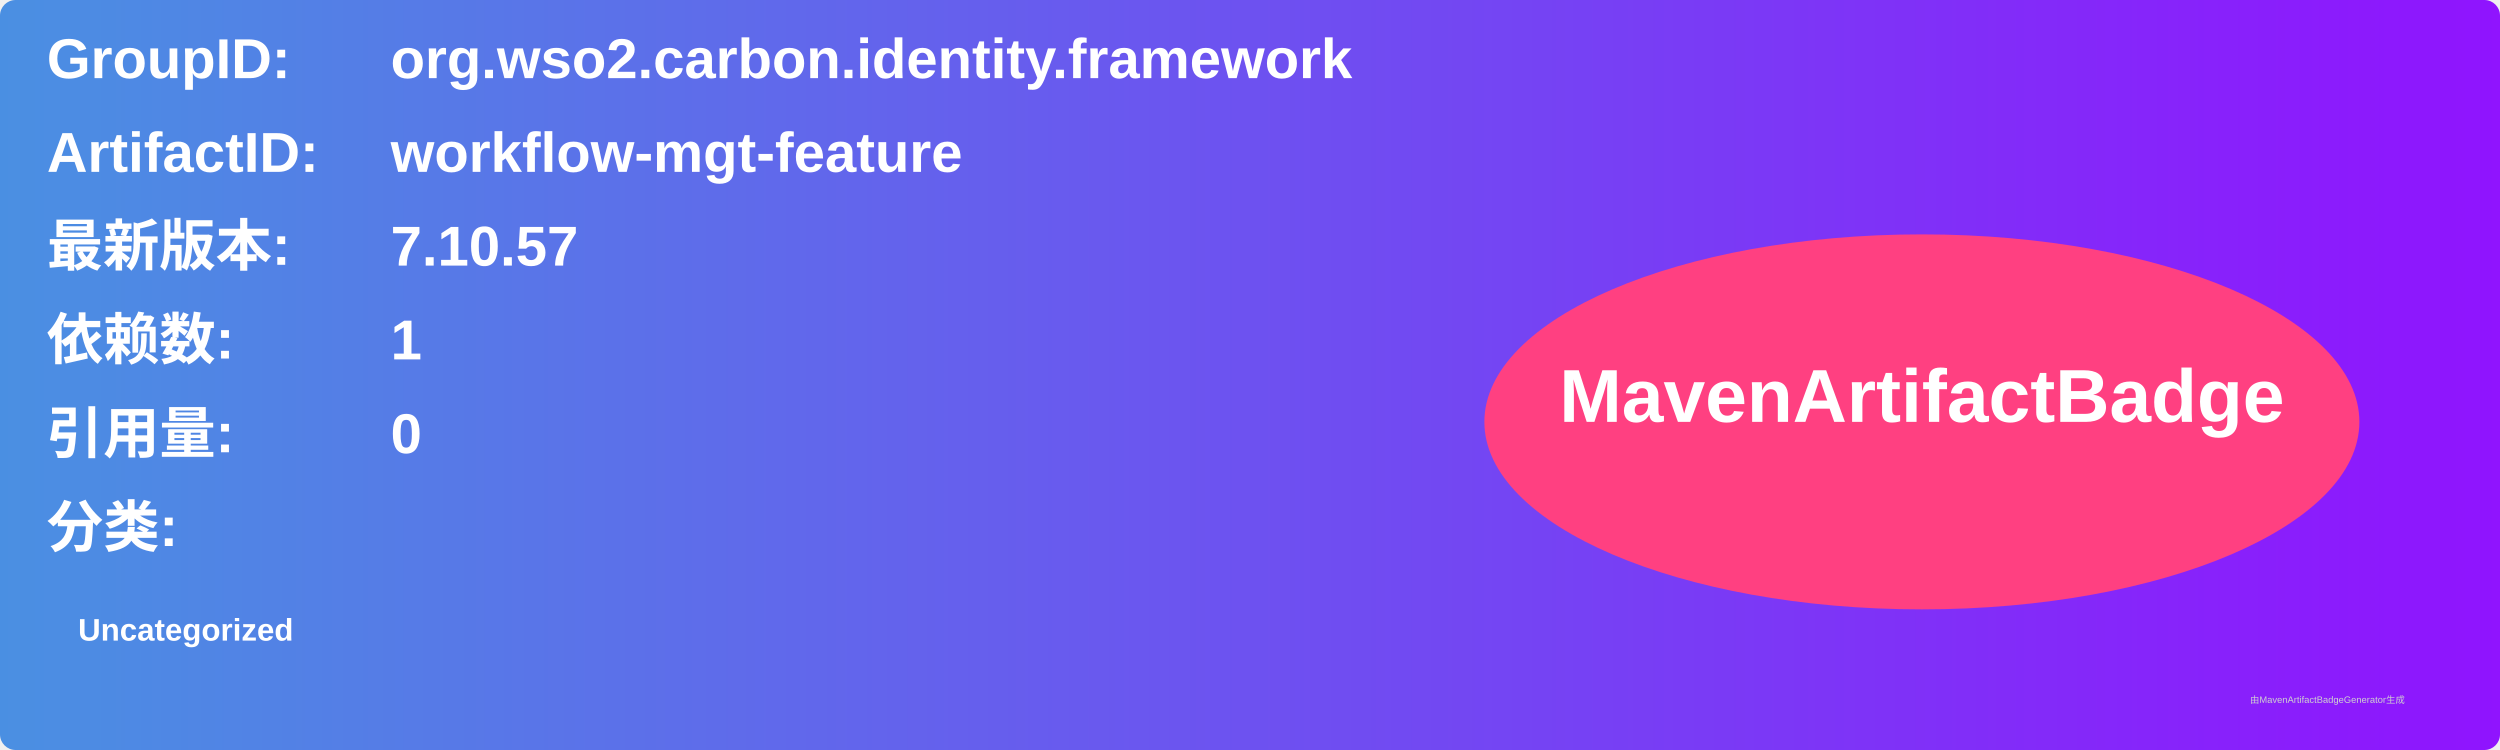
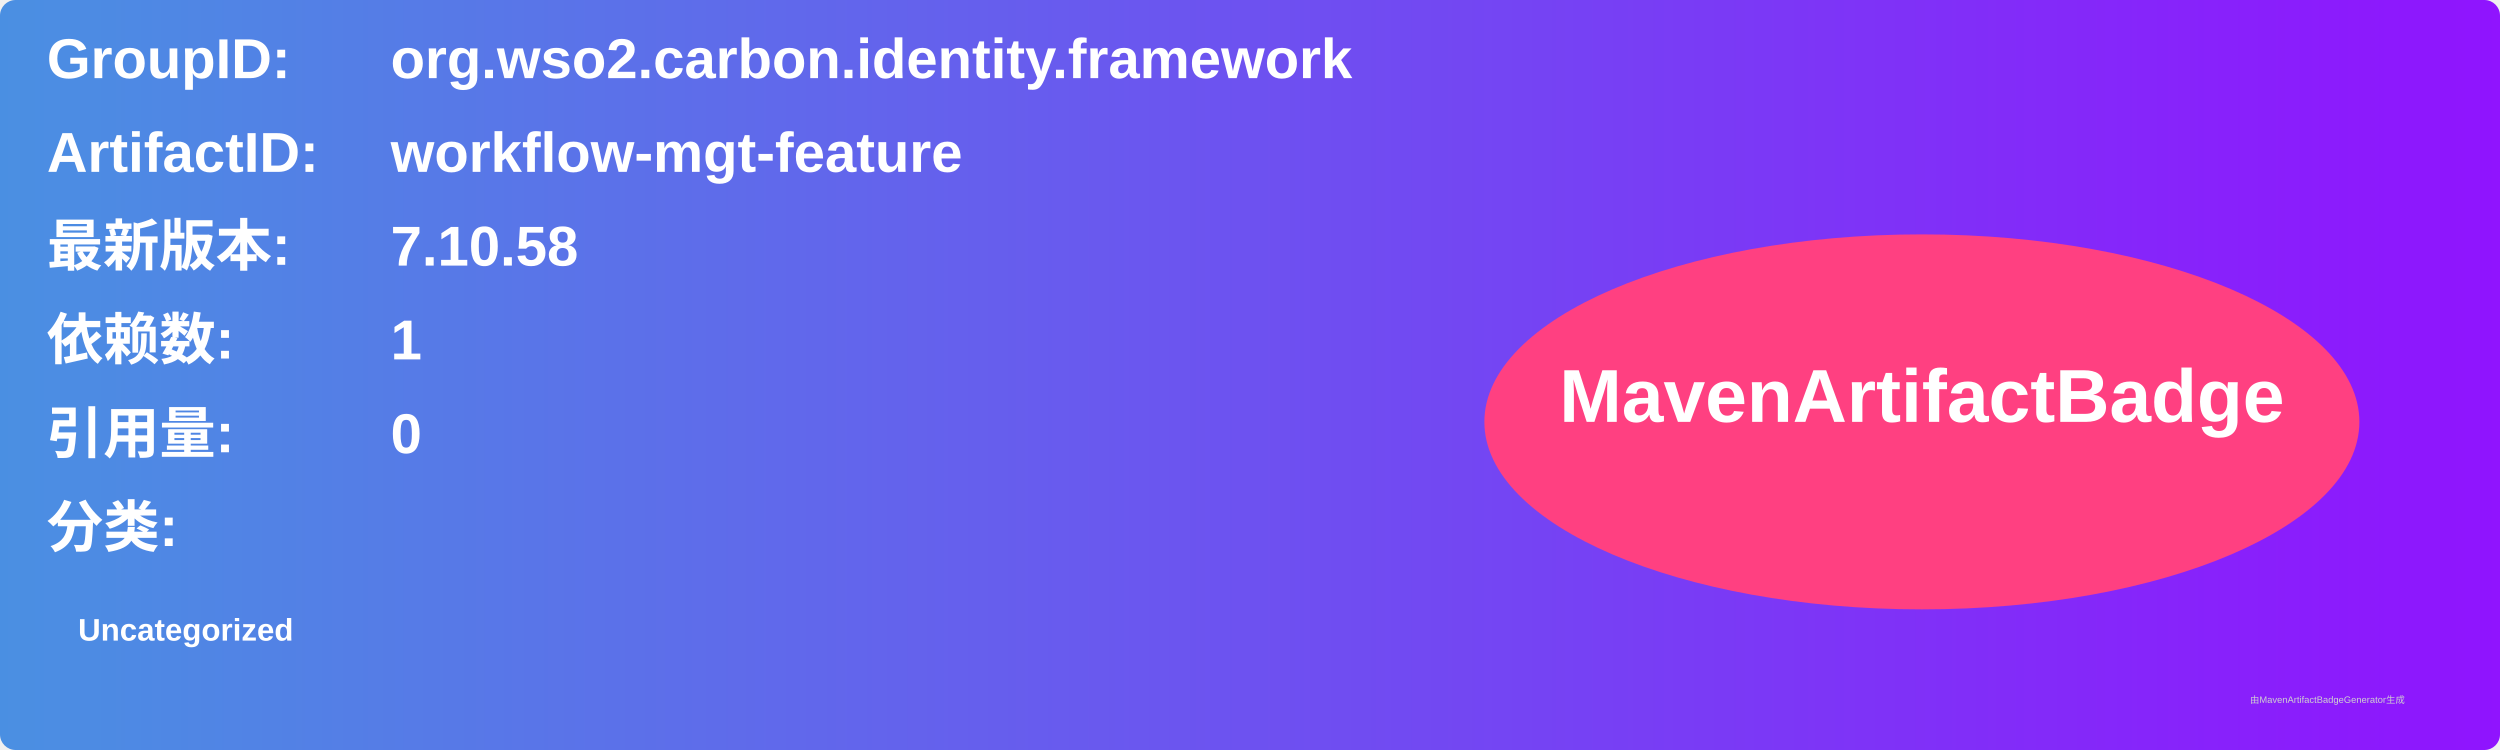
<svg xmlns="http://www.w3.org/2000/svg" width="800" height="240" viewBox="0 0 800 240">
  <linearGradient id="grad" x1="0%" y1="0%" x2="100%" y2="0%">
    <stop offset="0%" stop-color="#4a90e2" />
    <stop offset="100%" stop-color="#9013fe" />
  </linearGradient>
  <rect width="100%" height="100%" rx="5" ry="5" fill="url(#grad)" />
  <g transform="translate(15, 15)">
    <text x="0" y="10" font-family="Arial" font-size="18" fill="white" font-weight="bold" width="260">GroupID:</text>
    <text x="110" y="10" font-family="Arial" font-size="18" fill="white" font-weight="bold" width="460">org.wso2.carbon.identity.framework</text>
    <text x="0" y="40" font-family="Arial" font-size="18" fill="white" font-weight="bold" width="260">ArtifactID:</text>
    <text x="110" y="40" font-family="Arial" font-size="18" fill="white" font-weight="bold" width="460">workflow-mgt-feature</text>
    <text x="0" y="70" font-family="Arial" font-size="18" fill="white" font-weight="bold">最新版本:</text>
    <text x="110" y="70" font-family="Arial" font-size="18" fill="white" font-weight="bold">
-       <tspan font-weight="bold">7.10.57</tspan>
+       <tspan font-weight="bold">7.10.58</tspan>
    </text>
    <text x="0" y="100" font-family="Arial" font-size="18" fill="white" font-weight="bold">依赖数: </text>
    <text x="110" y="100" font-family="Arial" font-size="18" fill="white">
      <tspan font-weight="bold">1</tspan>
    </text>
    <text x="0" y="130" font-family="Arial" font-size="18" fill="white" font-weight="bold">引用量: </text>
    <text x="110" y="130" font-family="Arial" font-size="18" fill="white">
      <tspan font-weight="bold">0</tspan>
    </text>
    <text x="0" y="160" font-family="Arial" font-size="18" fill="white" font-weight="bold">分类:</text>
    <text x="10" y="190" font-family="Arial" font-size="10" fill="white">
      <tspan font-weight="bold">Uncategorized</tspan>
    </text>
    <ellipse cx="600" cy="120" rx="140" ry="60" fill="#ff4081" />
    <text x="600" y="120" text-anchor="middle" font-family="Arial" font-size="24" fill="white" font-weight="bold">MavenArtifactBadge</text>
  </g>
  <text x="720" y="225" font-family="Arial" font-size="3" fill="#d0d0d0">由MavenArtifactBadgeGenerator生成</text>
</svg>
